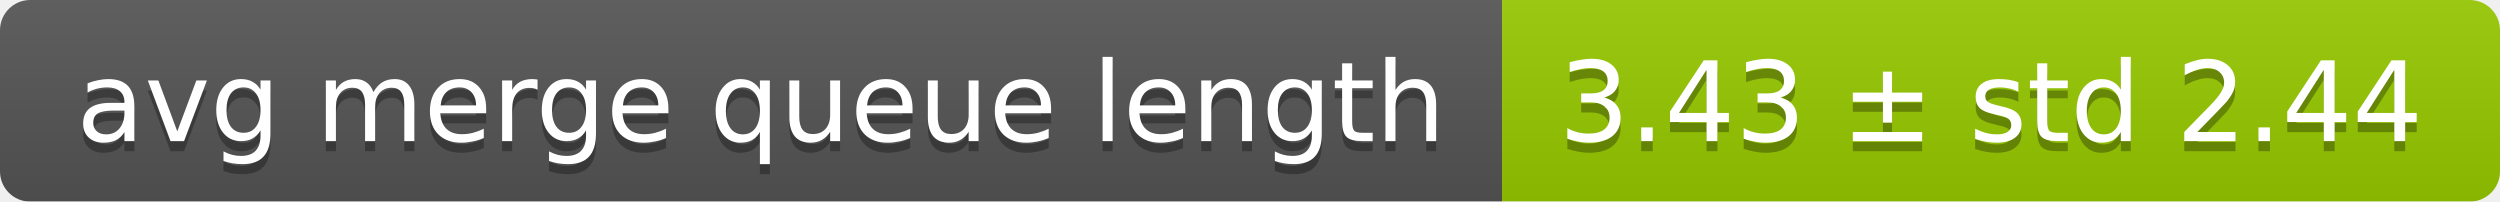
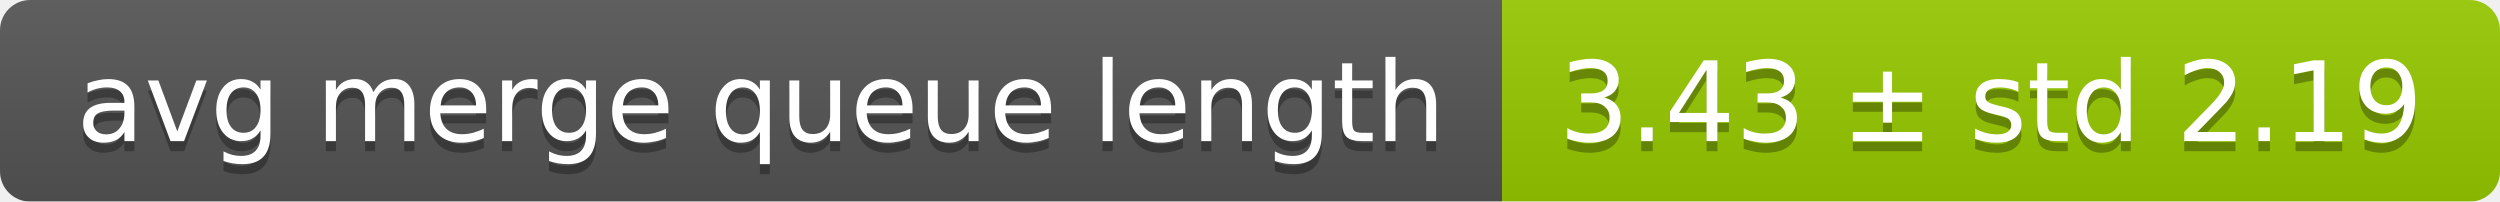
<svg xmlns="http://www.w3.org/2000/svg" width="248" height="20">
  <linearGradient id="smooth" x2="0" y2="100%">
    <stop offset="0" stop-color="#bbb" stop-opacity=".1" />
    <stop offset="1" stop-opacity=".1" />
  </linearGradient>
  <mask id="round">
    <rect width="248" height="20" rx="3" fill="#fff" />
  </mask>
  <g mask="url(#round)">
    <rect width="149" height="20" fill="#555" />
    <rect x="149" width="99" height="20" fill="#97ca00" />
    <rect width="248" height="20" fill="url(#smooth)" />
  </g>
  <g fill="#fff" text-anchor="middle" font-family="DejaVu Sans,Verdana,Geneva,sans-serif" font-size="11">
    <text x="75.5" y="15" fill="#010101" fill-opacity=".3">avg merge queue length</text>
    <text x="75.5" y="14">avg merge queue length</text>
-     <text x="197.5" y="15" fill="#010101" fill-opacity=".3">3.43 ± std 2.44</text>
-     <text x="197.5" y="14">3.43 ± std 2.44</text>
+     <text x="197.5" y="15" fill="#010101" fill-opacity=".3">3.43 ± std 2.19</text>
+     <text x="197.5" y="14">3.43 ± std 2.19</text>
  </g>
</svg>
